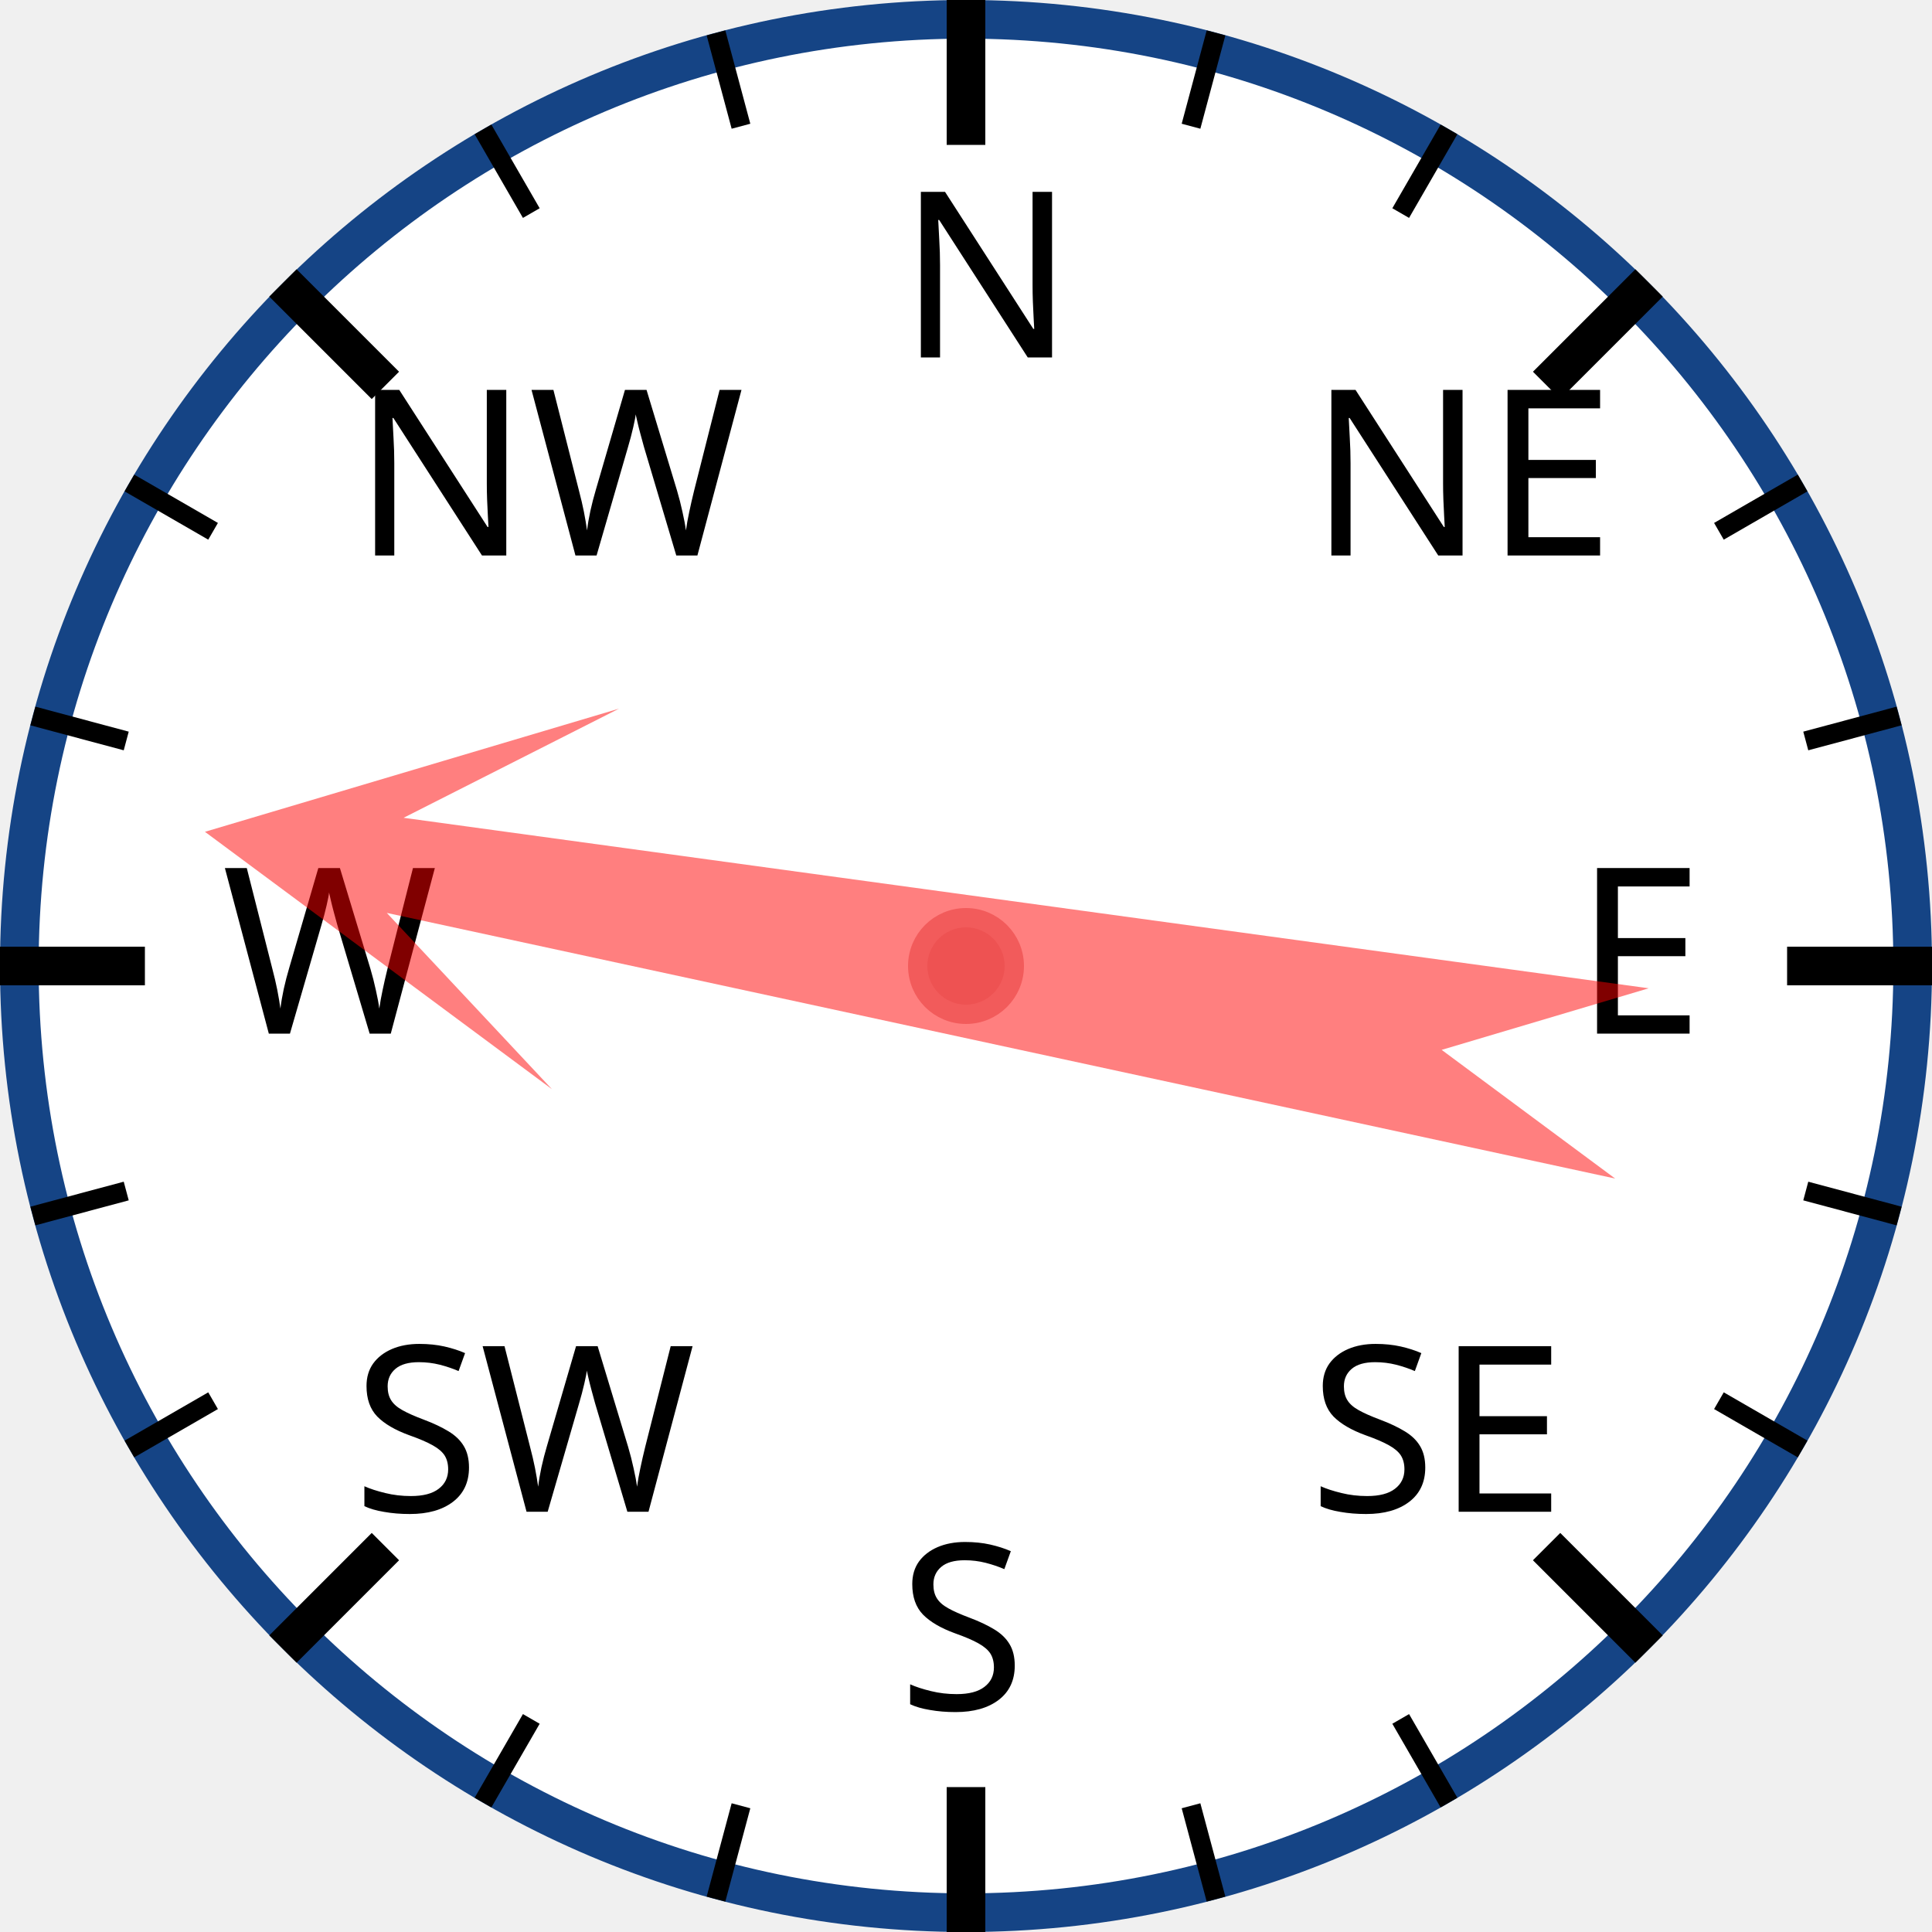
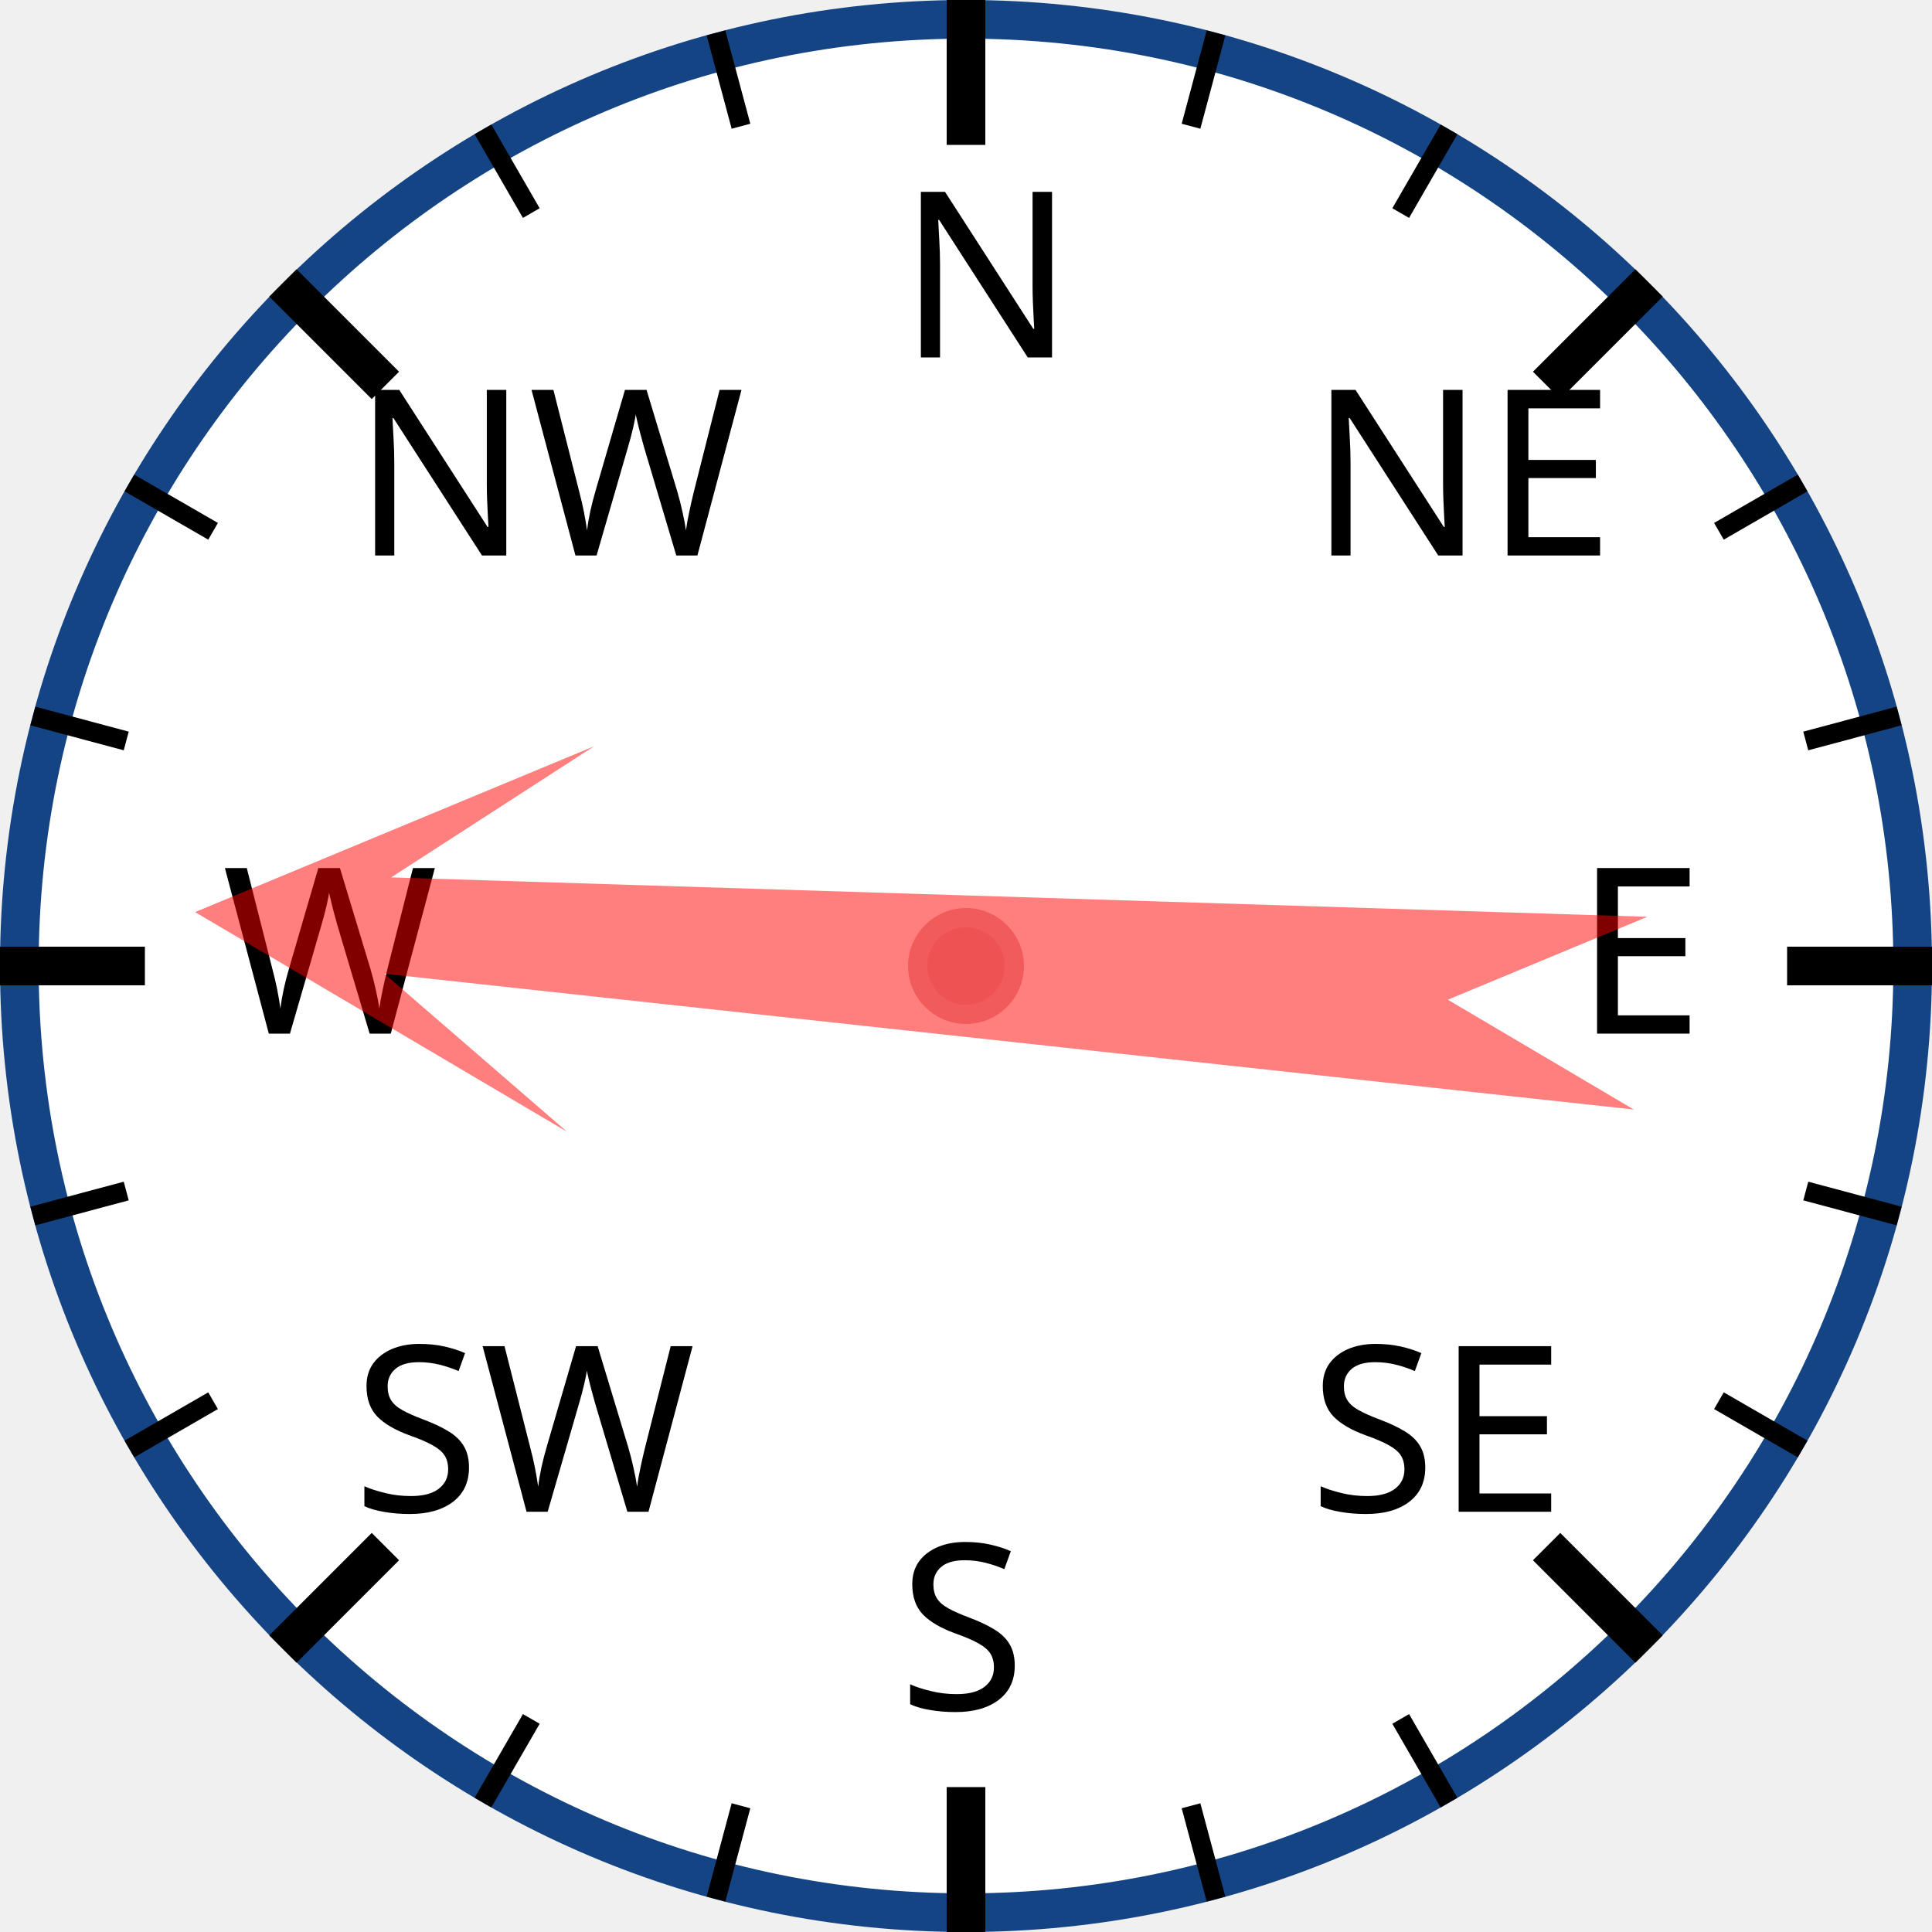
<svg xmlns="http://www.w3.org/2000/svg" width="120px" height="120px" viewBox="0 0 200 200">
  <circle cx="100" cy="100" r="98" style="fill: white; stroke: #154485; stroke-width: 4;" />
  <text x="93.0" y="37.0" style="font-family: sans-serif; font-size: 18pt;">N</text>
  <line x1="100.0" y1="0.0" x2="100.0" y2="15.0" style="stroke: black; stroke-width: 4;" />
  <line x1="74.118" y1="3.407" x2="76.706" y2="13.067" style="stroke: black; stroke-width: 2;" />
  <line x1="50" y1="13.397" x2="55" y2="22.058" style="stroke: black; stroke-width: 2;" />
  <text x="36.503" y="57.503" style="font-family: sans-serif; font-size: 18pt;">NW</text>
  <line x1="29.289" y1="29.289" x2="39.896" y2="39.896" style="stroke: black; stroke-width: 4;" />
  <line x1="13.397" y1="50" x2="22.058" y2="55" style="stroke: black; stroke-width: 2;" />
  <line x1="3.407" y1="74.118" x2="13.067" y2="76.706" style="stroke: black; stroke-width: 2;" />
  <text x="23.0" y="107.0" style="font-family: sans-serif; font-size: 18pt;">W</text>
  <line x1="0.0" y1="100.0" x2="15.0" y2="100.0" style="stroke: black; stroke-width: 4;" />
  <line x1="3.407" y1="125.882" x2="13.067" y2="123.294" style="stroke: black; stroke-width: 2;" />
  <line x1="13.397" y1="150" x2="22.058" y2="145" style="stroke: black; stroke-width: 2;" />
  <text x="36.503" y="156.497" style="font-family: sans-serif; font-size: 18pt;">SW</text>
  <line x1="29.289" y1="170.711" x2="39.896" y2="160.104" style="stroke: black; stroke-width: 4;" />
  <line x1="50" y1="186.603" x2="55" y2="177.942" style="stroke: black; stroke-width: 2;" />
  <line x1="74.118" y1="196.593" x2="76.706" y2="186.933" style="stroke: black; stroke-width: 2;" />
  <text x="93" y="177.0" style="font-family: sans-serif; font-size: 18pt;">S</text>
  <line x1="100" y1="200.0" x2="100" y2="185.0" style="stroke: black; stroke-width: 4;" />
  <line x1="125.882" y1="196.593" x2="123.294" y2="186.933" style="stroke: black; stroke-width: 2;" />
  <line x1="150.0" y1="186.603" x2="145.0" y2="177.942" style="stroke: black; stroke-width: 2;" />
  <text x="135.497" y="156.497" style="font-family: sans-serif; font-size: 18pt;">SE</text>
  <line x1="170.711" y1="170.711" x2="160.104" y2="160.104" style="stroke: black; stroke-width: 4;" />
  <line x1="186.603" y1="150" x2="177.942" y2="145" style="stroke: black; stroke-width: 2;" />
  <line x1="196.593" y1="125.882" x2="186.933" y2="123.294" style="stroke: black; stroke-width: 2;" />
  <text x="163.0" y="107" style="font-family: sans-serif; font-size: 18pt;">E</text>
  <line x1="200.0" y1="100" x2="185.0" y2="100" style="stroke: black; stroke-width: 4;" />
  <line x1="196.593" y1="74.118" x2="186.933" y2="76.706" style="stroke: black; stroke-width: 2;" />
  <line x1="186.603" y1="50" x2="177.942" y2="55" style="stroke: black; stroke-width: 2;" />
  <text x="135.497" y="57.503" style="font-family: sans-serif; font-size: 18pt;">NE</text>
  <line x1="170.711" y1="29.289" x2="160.104" y2="39.896" style="stroke: black; stroke-width: 4;" />
  <line x1="150" y1="13.397" x2="145" y2="22.058" style="stroke: black; stroke-width: 2;" />
  <line x1="125.882" y1="3.407" x2="123.294" y2="13.067" style="stroke: black; stroke-width: 2;" />
-   <polygon points="100 20 120 60 105 40 110 170 100 150 90 170 95 40 80 60" style="fill: red; fill-opacity: 0.5;" transform="rotate(280,100,100)" />
+   <polygon points="100 20 120 60 105 40 110 170 100 150 90 170 95 40 80 60" style="fill: red; fill-opacity: 0.5;" transform="rotate(274,100,100)" />
  <circle cx="100" cy="100" r="5" style="fill: #EE5252; stroke: #F25B5B; stroke-width: 2;" />
</svg>
